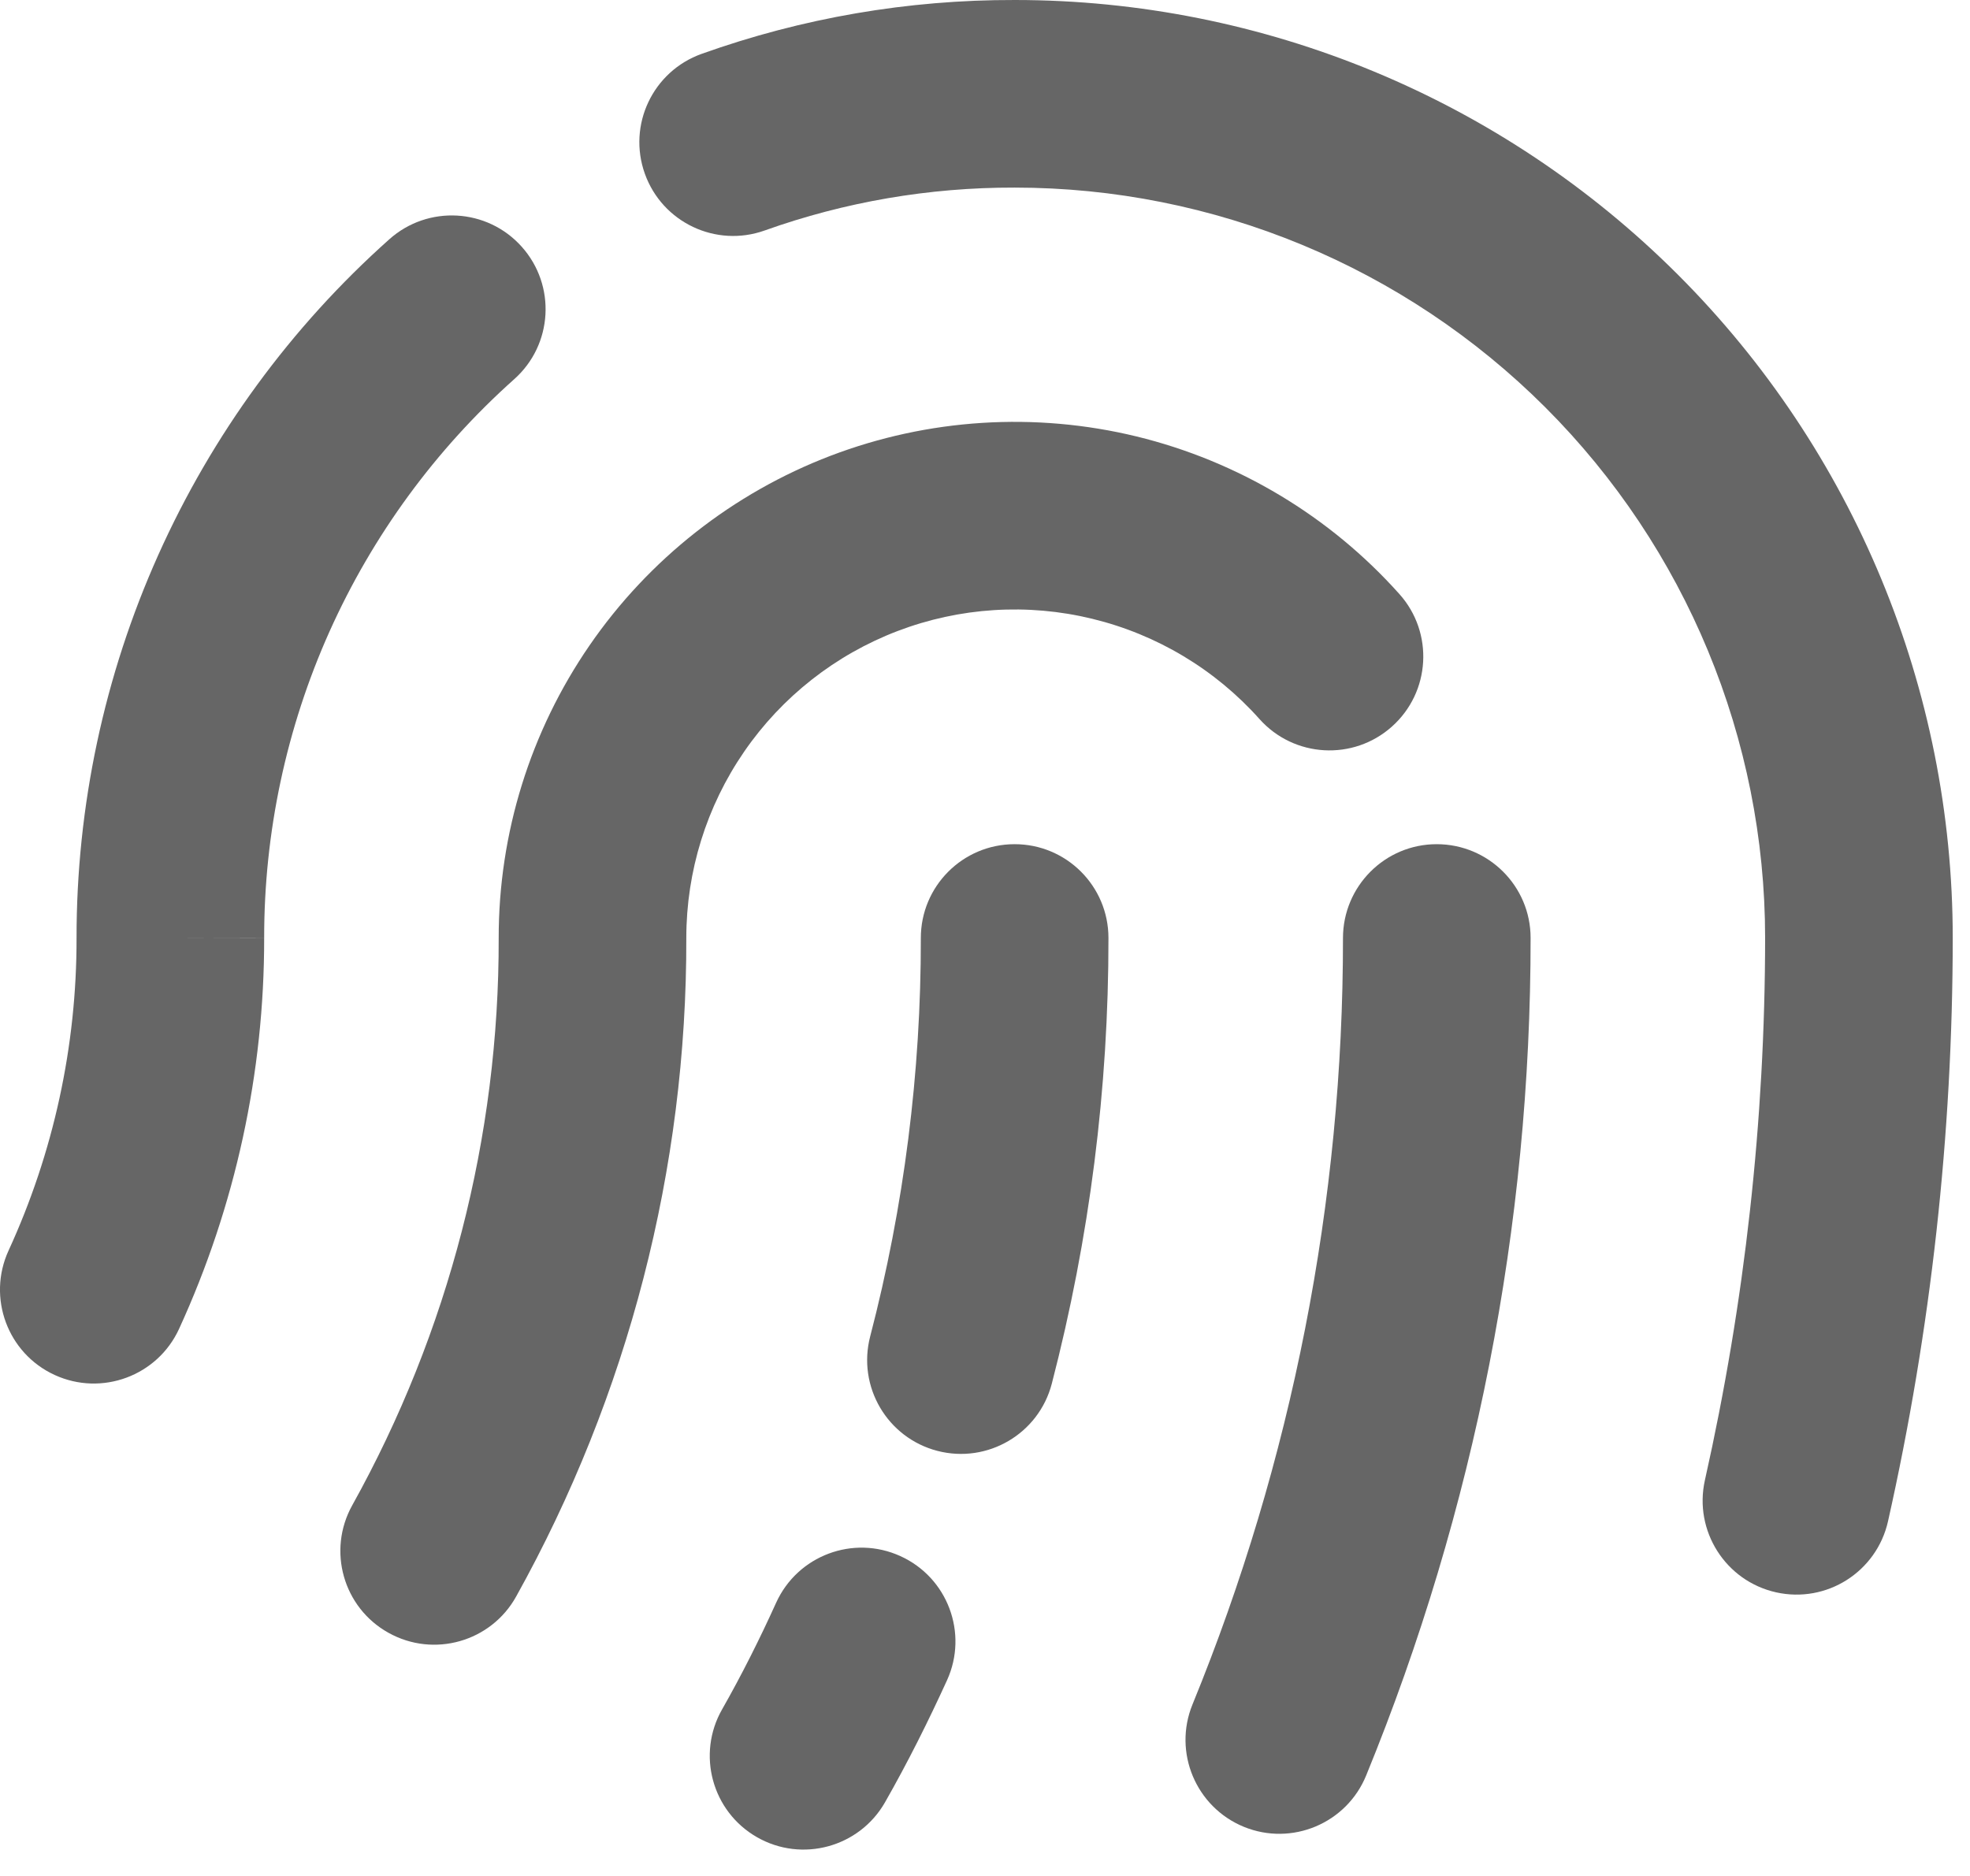
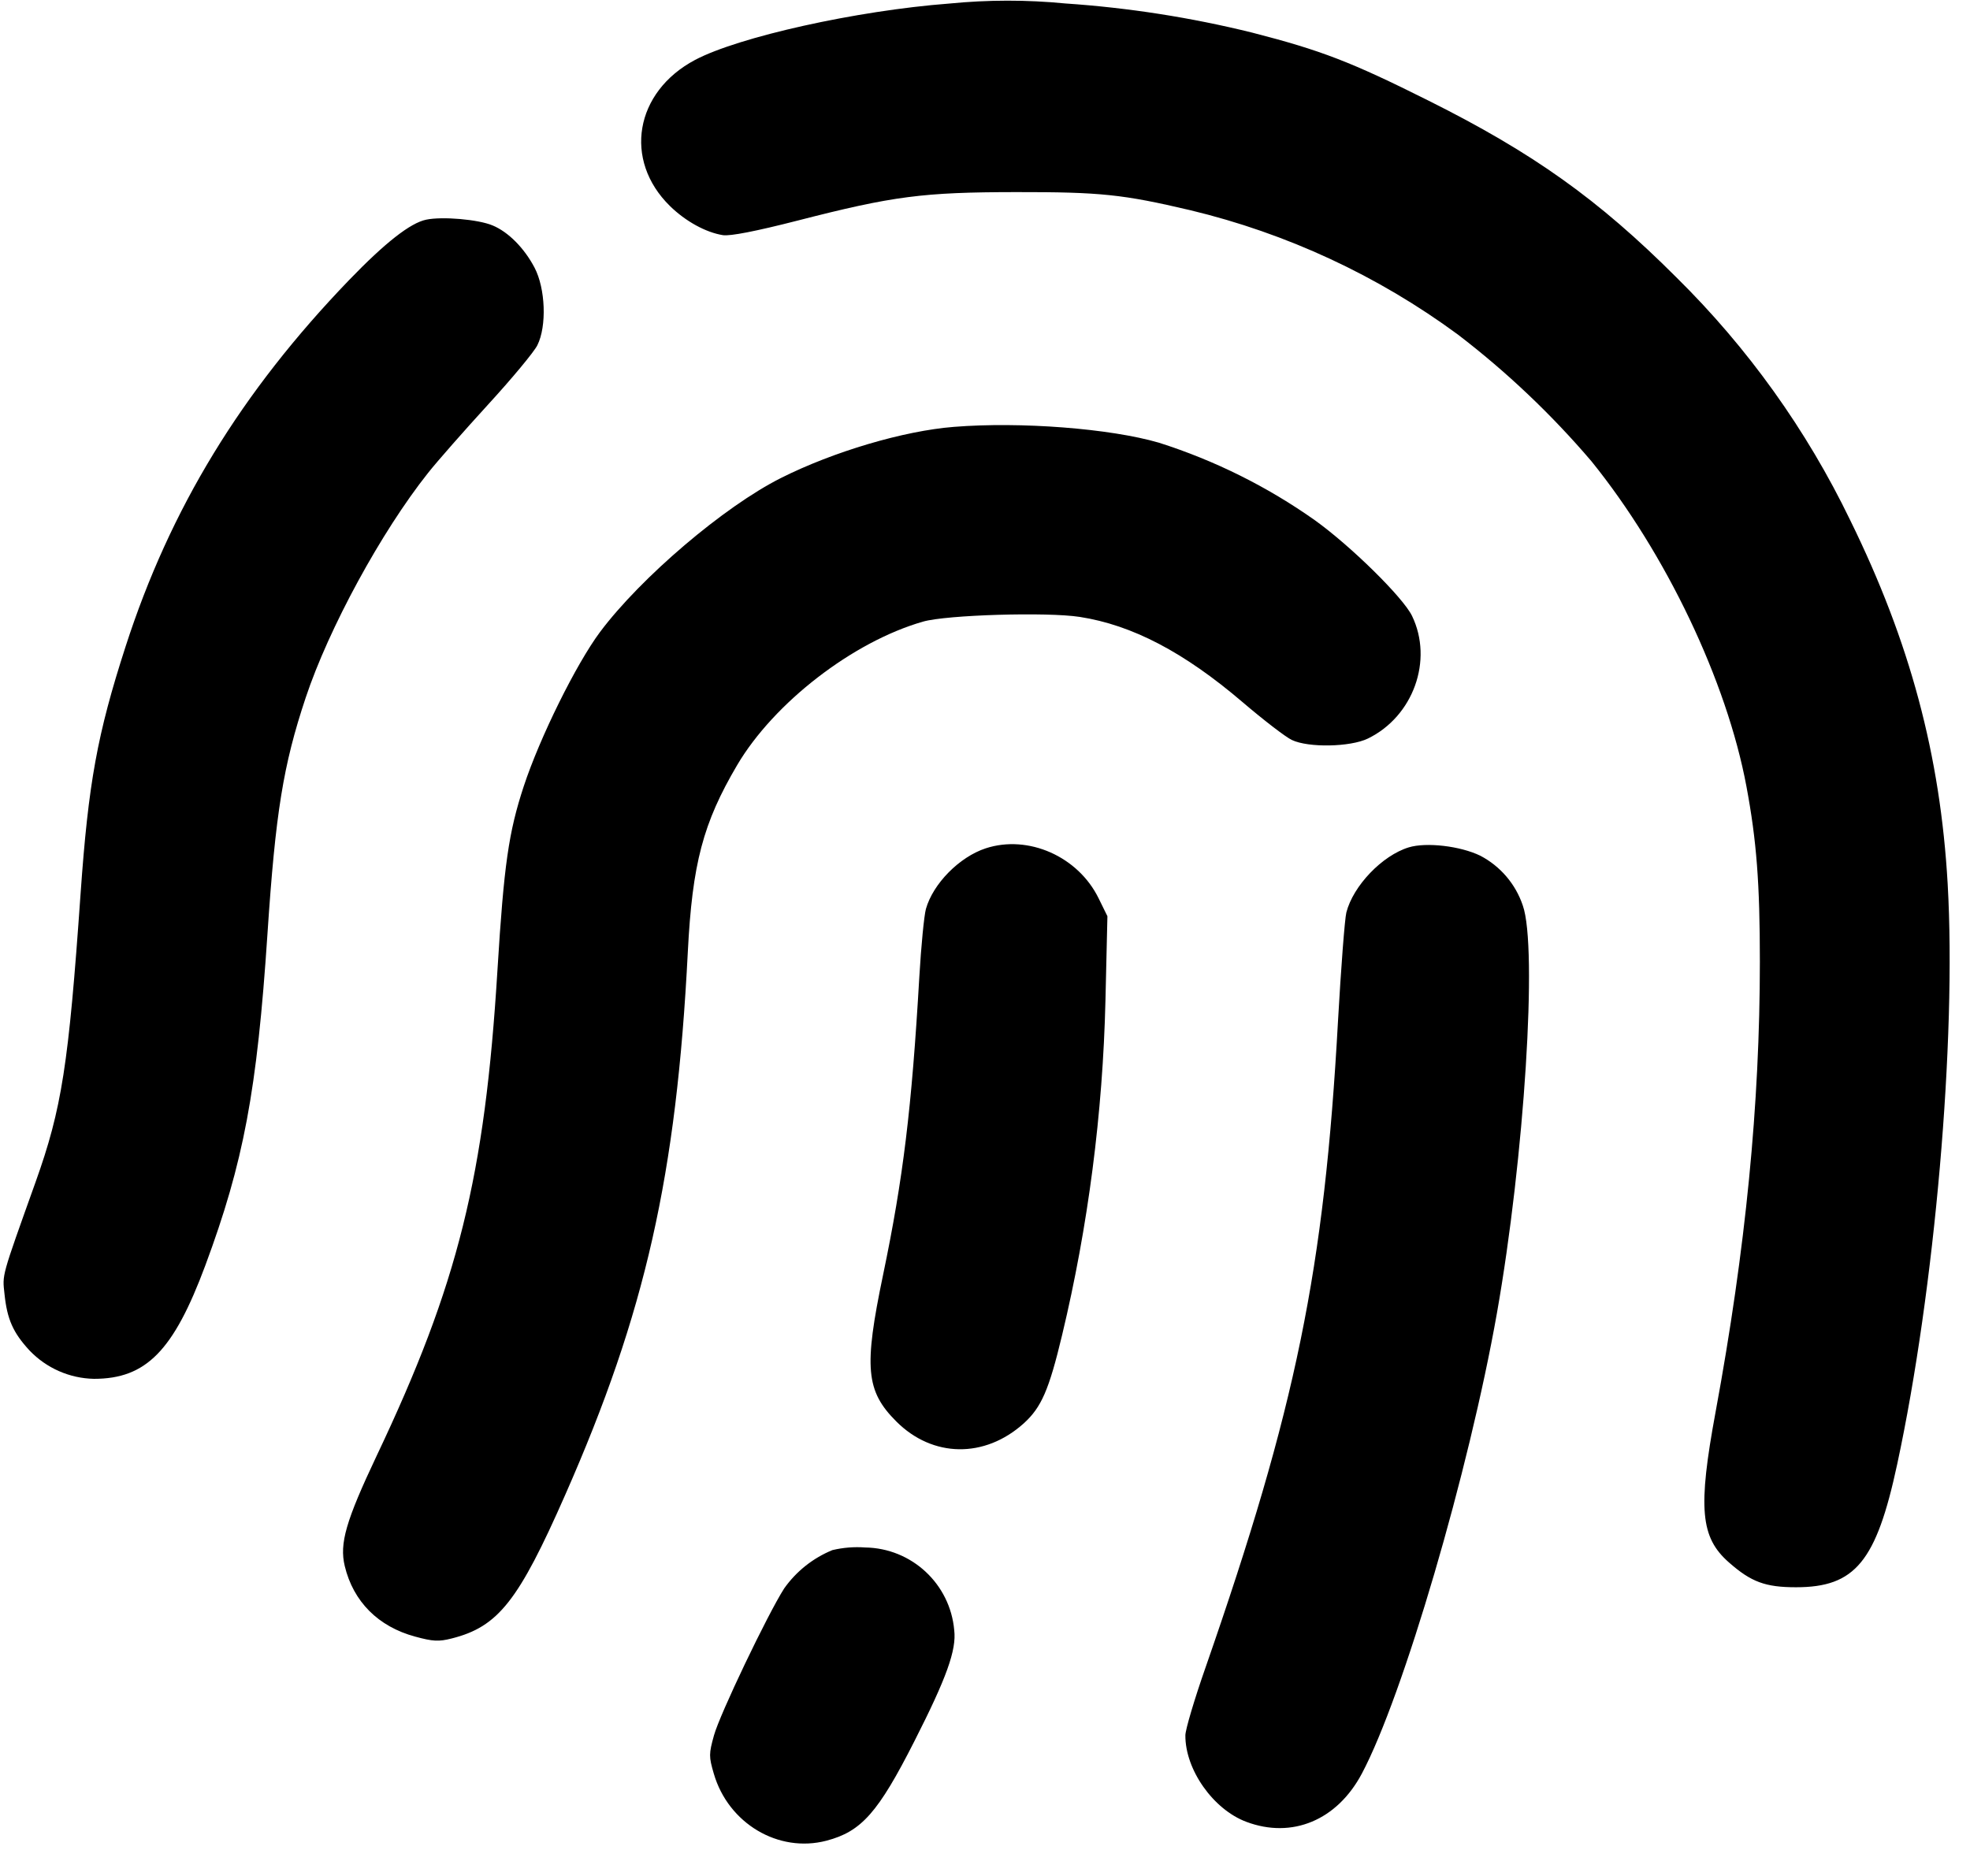
- <svg xmlns="http://www.w3.org/2000/svg" width="21" height="20" viewBox="0 0 21 20" fill="none">
-   <g opacity="0.6">
-     <path fill-rule="evenodd" clip-rule="evenodd" d="M15.315 9C15.867 9 16.316 9.447 16.316 9.999C16.318 13.061 15.723 16.095 14.563 18.929C14.354 19.44 13.77 19.685 13.259 19.476C12.748 19.266 12.503 18.682 12.712 18.171C13.773 15.578 14.318 12.803 14.316 10.001C14.316 9.449 14.763 9 15.315 9Z" fill="black" />
-     <path fill-rule="evenodd" clip-rule="evenodd" d="M8.854 4.859C9.895 4.462 11.032 4.39 12.115 4.653C13.198 4.917 14.176 5.503 14.918 6.334C15.286 6.746 15.25 7.378 14.838 7.746C14.426 8.114 13.794 8.078 13.426 7.666C12.954 7.137 12.332 6.764 11.643 6.597C10.954 6.429 10.23 6.475 9.567 6.728C8.905 6.981 8.335 7.429 7.933 8.013C7.531 8.597 7.316 9.29 7.316 9.999C7.322 12.456 6.697 14.874 5.502 17.021C5.234 17.503 4.625 17.677 4.142 17.408C3.659 17.14 3.486 16.531 3.755 16.048C4.783 14.2 5.321 12.118 5.316 10.002L5.316 10.001C5.315 8.886 5.653 7.798 6.285 6.88C6.917 5.962 7.813 5.257 8.854 4.859Z" fill="black" />
-     <path fill-rule="evenodd" clip-rule="evenodd" d="M10.813 2C9.906 1.998 9.006 2.152 8.152 2.457C7.632 2.643 7.06 2.372 6.874 1.852C6.688 1.332 6.959 0.76 7.48 0.574C8.551 0.191 9.68 -0.003 10.817 3.05578e-05C13.469 0 16.012 1.054 17.887 2.929C19.762 4.804 20.816 7.348 20.816 10V10.001C20.815 12.092 20.584 14.178 20.126 16.219C20.005 16.758 19.471 17.097 18.932 16.976C18.393 16.855 18.054 16.32 18.174 15.781C18.6 13.883 18.815 11.944 18.816 10C18.816 7.878 17.973 5.843 16.473 4.343C14.972 2.843 12.938 2 10.816 2H10.813V2Z" fill="black" />
-     <path fill-rule="evenodd" clip-rule="evenodd" d="M5.562 2.631C5.93 3.043 5.894 3.676 5.481 4.043C4.642 4.792 3.971 5.709 3.511 6.736C3.052 7.762 2.815 8.875 2.816 9.999L1.816 10L2.816 9.998C2.818 11.437 2.509 12.859 1.909 14.167C1.679 14.669 1.085 14.889 0.583 14.659C0.081 14.429 -0.139 13.835 0.091 13.333C0.571 12.288 0.818 11.152 0.816 10.002L0.816 10.001C0.815 8.594 1.111 7.203 1.686 5.919C2.261 4.635 3.1 3.487 4.15 2.551C4.562 2.183 5.195 2.219 5.562 2.631Z" fill="black" />
-     <path fill-rule="evenodd" clip-rule="evenodd" d="M9.598 16.59C10.101 16.818 10.324 17.411 10.095 17.914C9.897 18.348 9.677 18.789 9.434 19.215C9.16 19.694 8.549 19.861 8.07 19.587C7.59 19.313 7.424 18.702 7.698 18.223C7.904 17.861 8.097 17.477 8.274 17.086C8.503 16.583 9.096 16.361 9.598 16.59Z" fill="black" />
-     <path fill-rule="evenodd" clip-rule="evenodd" d="M10.814 9C11.367 8.999 11.815 9.446 11.816 9.998C11.818 11.602 11.615 13.2 11.212 14.752C11.073 15.286 10.527 15.607 9.992 15.468C9.458 15.329 9.137 14.783 9.276 14.248C9.637 12.862 9.818 11.434 9.816 10.002C9.815 9.449 10.262 9.001 10.814 9Z" fill="black" />
-   </g>
+ <svg xmlns="http://www.w3.org/2000/svg" viewBox="0 0 21 20">
+   <path d="M10.118.038c-.986.075-2.244.355-2.709.601-.642.341-.767 1.068-.267 1.558.167.163.382.281.564.31.077.012.35-.041.799-.156 1.016-.261 1.333-.302 2.328-.303.899-.001 1.136.024 1.855.193a7.938 7.938 0 0 1 2.852 1.325 9.3 9.3 0 0 1 1.425 1.352c.794.983 1.442 2.342 1.652 3.467.108.578.143 1.031.143 1.866 0 1.524-.151 3.062-.472 4.802-.19 1.028-.162 1.338.143 1.605.236.208.388.264.714.264.631 0 .856-.273 1.079-1.312.4-1.857.633-4.529.538-6.186-.078-1.372-.402-2.581-1.038-3.876a9.337 9.337 0 0 0-1.855-2.592c-.829-.829-1.528-1.327-2.641-1.883-.829-.415-1.145-.536-1.879-.725a11.543 11.543 0 0 0-1.991-.311 6.342 6.342 0 0 0-1.24.001M4.543 2.342c-.169.035-.437.245-.821.643C2.571 4.18 1.814 5.42 1.338 6.895c-.301.932-.396 1.452-.479 2.632-.128 1.83-.2 2.291-.479 3.073-.369 1.033-.355.982-.332 1.196.028.269.091.412.268.603a.976.976 0 0 0 .685.301c.556 0 .848-.297 1.187-1.207.409-1.102.552-1.861.663-3.535.086-1.295.168-1.8.407-2.518.247-.743.807-1.771 1.305-2.398.098-.124.387-.452.64-.729.254-.277.49-.561.525-.632.102-.204.087-.605-.03-.828-.11-.209-.28-.381-.448-.45-.153-.064-.535-.097-.707-.061m5.625 2.209c-.534.042-1.284.264-1.843.545-.605.304-1.491 1.058-1.928 1.641-.255.342-.642 1.124-.814 1.646-.161.49-.211.836-.28 1.957-.135 2.206-.419 3.35-1.29 5.185-.325.688-.396.93-.338 1.171.091.379.357.646.75.752.19.052.252.055.39.02.496-.125.712-.399 1.211-1.533.854-1.939 1.185-3.404 1.306-5.785.048-.943.162-1.375.526-1.993.392-.665 1.236-1.317 1.982-1.53.251-.072 1.323-.104 1.67-.05.56.087 1.112.376 1.736.909.224.191.46.373.525.403.176.084.622.076.81-.015.484-.235.7-.835.471-1.308-.095-.196-.65-.743-1.036-1.02a6.066 6.066 0 0 0-1.661-.826c-.52-.152-1.476-.226-2.187-.169m.34 4.493c-.281.092-.562.377-.638.647-.019.07-.051.394-.07.722-.081 1.402-.172 2.15-.387 3.181-.206.987-.183 1.236.142 1.561.387.387.942.395 1.359.019.187-.17.268-.355.408-.941.277-1.156.434-2.369.462-3.565l.021-.9-.094-.191c-.218-.446-.75-.681-1.203-.533m4.509-.01c-.282.086-.592.409-.665.694-.017.068-.057.589-.089 1.157-.147 2.658-.446 4.116-1.413 6.895-.118.337-.214.661-.214.72-.003.366.297.791.65.923.488.183.967-.017 1.231-.514.439-.825 1.143-3.228 1.44-4.909.293-1.661.435-3.898.276-4.346a.935.935 0 0 0-.453-.531c-.214-.104-.576-.146-.763-.089m-6.144 7.492a1.175 1.175 0 0 0-.514.409c-.177.277-.686 1.341-.748 1.566-.055.197-.055.227-.002.408.154.531.689.849 1.201.715.373-.098.551-.299.938-1.062.343-.675.449-.971.424-1.182a.967.967 0 0 0-.949-.882 1.146 1.146 0 0 0-.35.028" fill-rule="evenodd" />
</svg>
